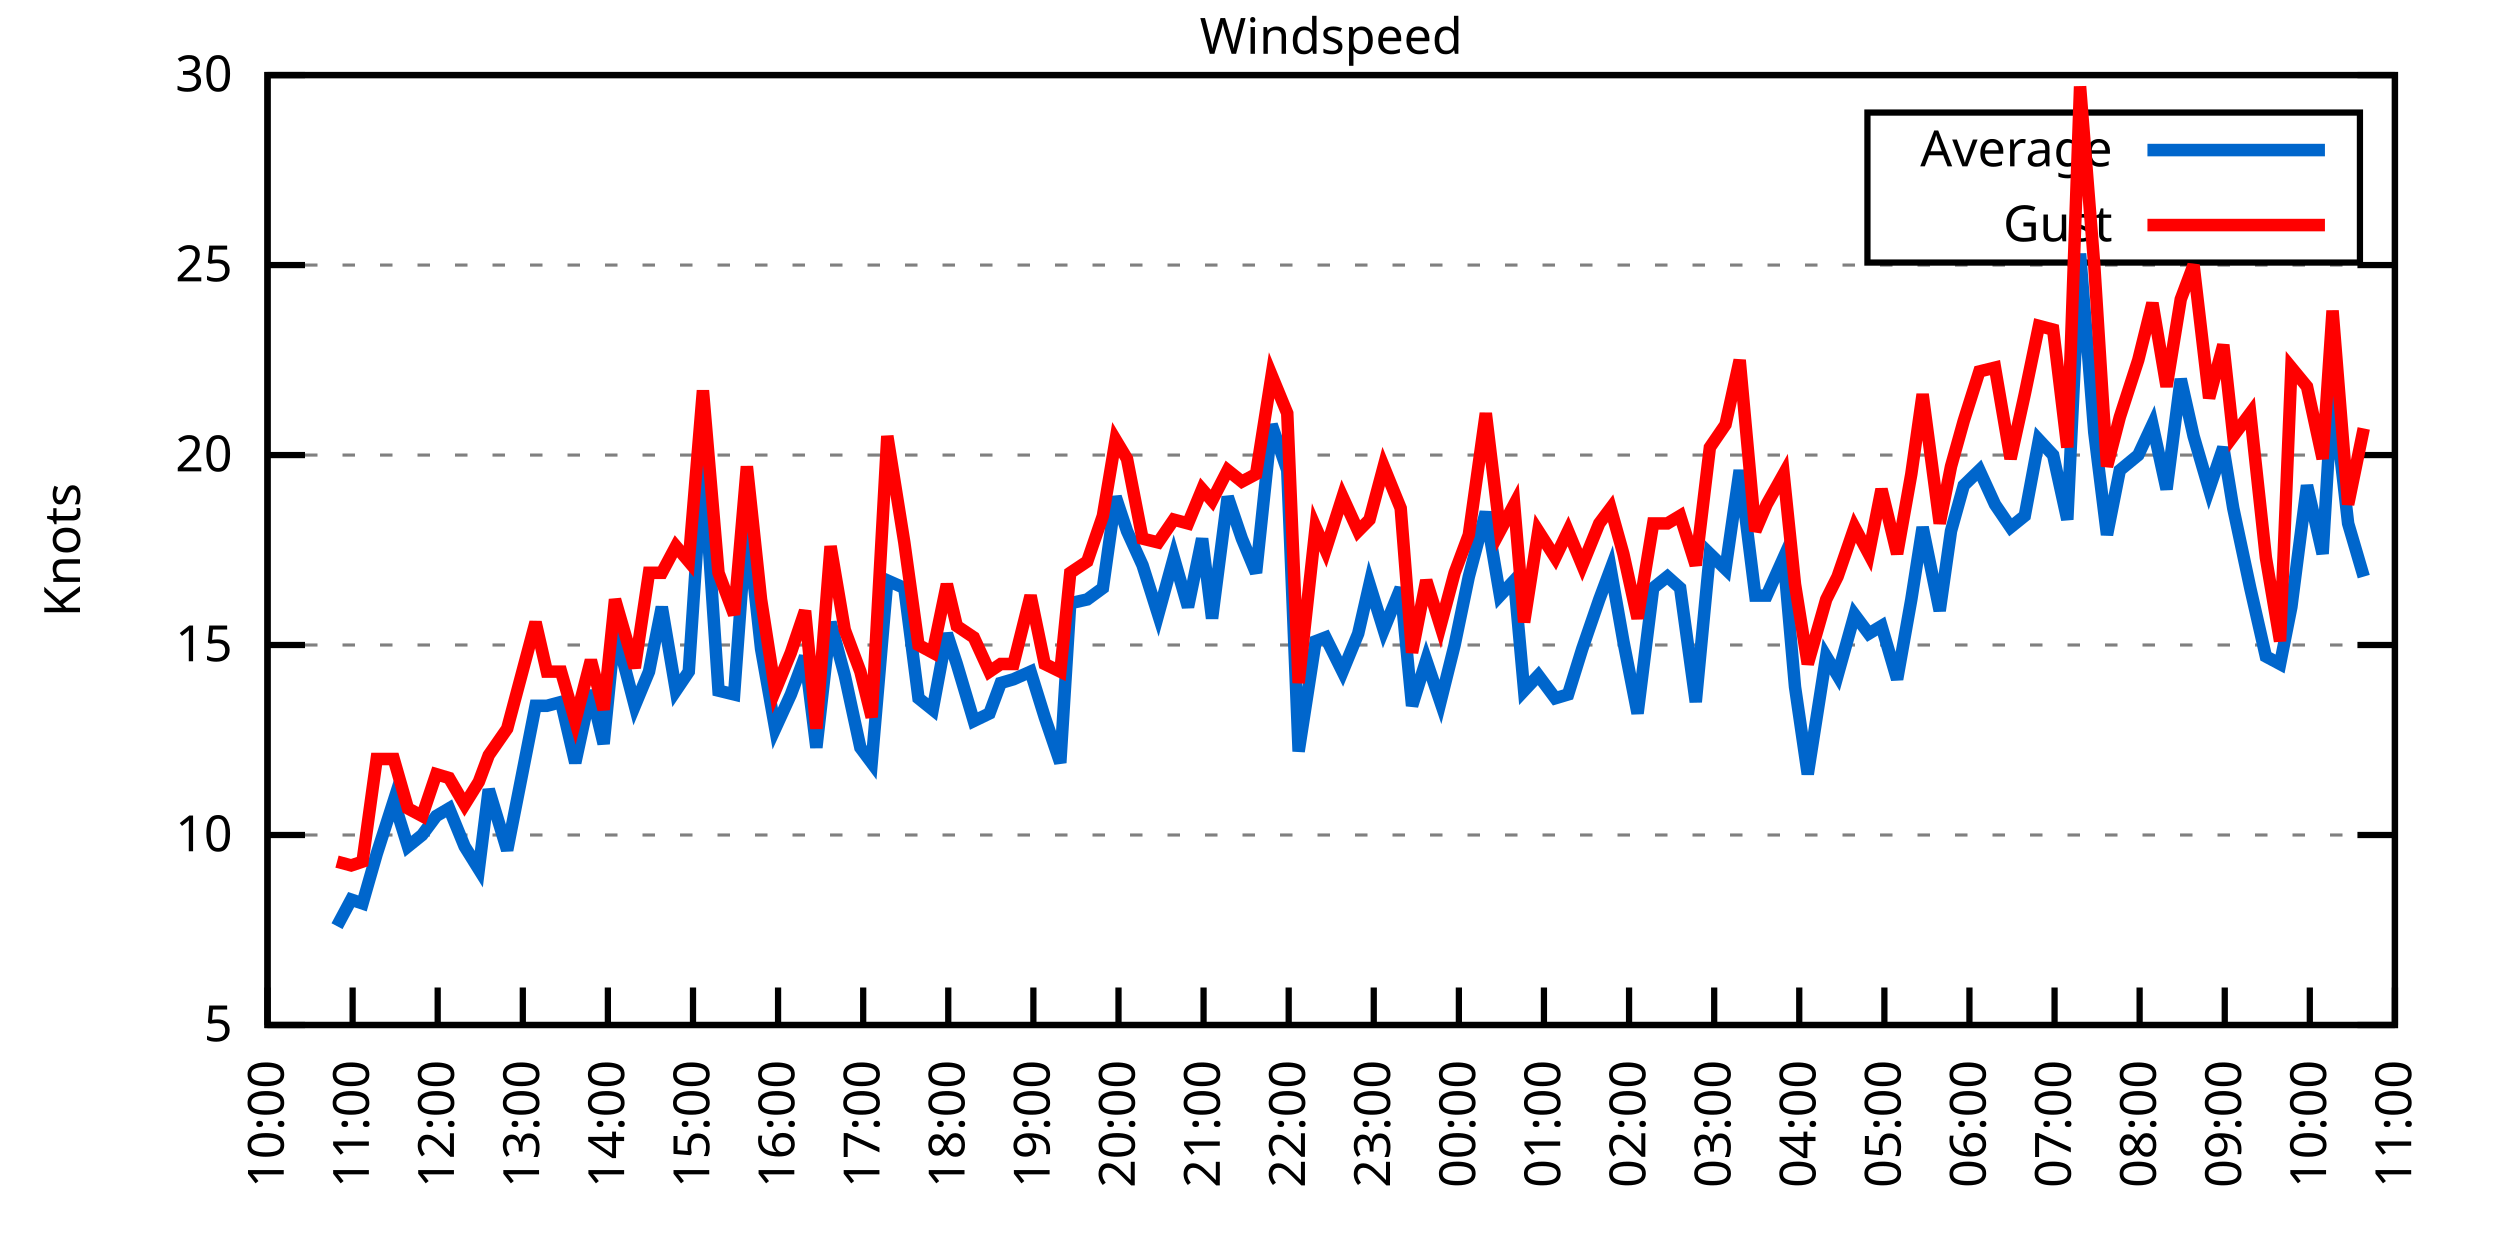
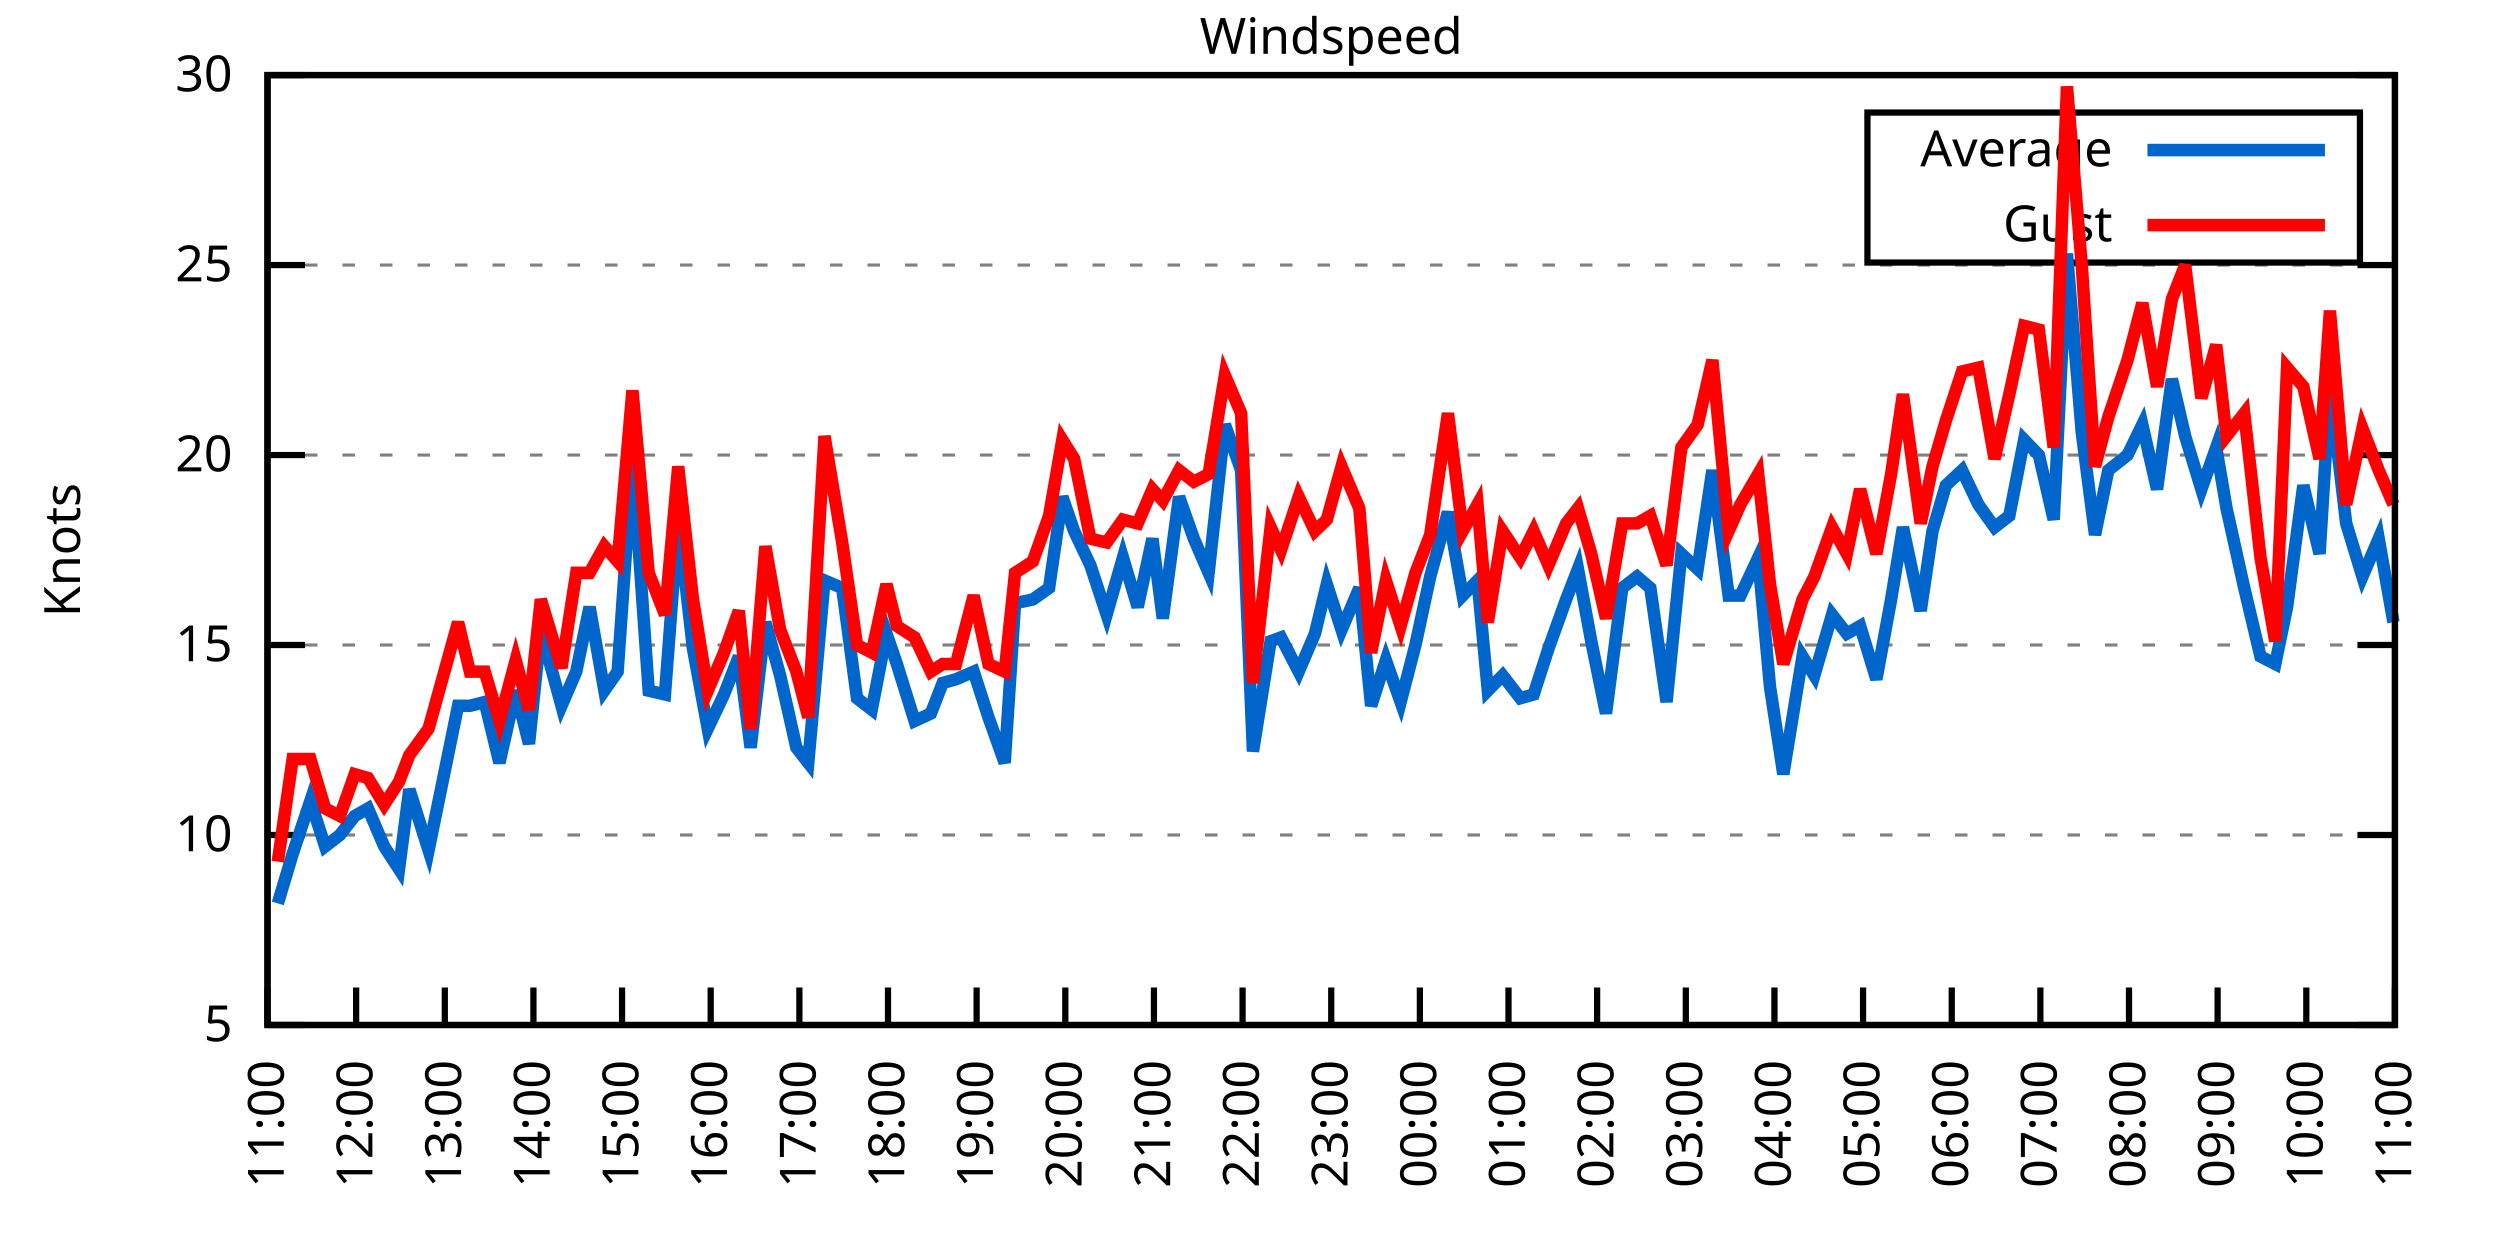
<svg xmlns="http://www.w3.org/2000/svg" xmlns:xlink="http://www.w3.org/1999/xlink" width="400" height="200" viewBox="0 0 400 200">
  <g id="gnuplot_canvas">
    <rect x="0" y="0" width="400" height="200" fill="none" />
    <defs>
      <circle id="gpDot" r="0.5" stroke-width="0.5" stroke="currentColor" />
      <path id="gpPt0" stroke-width="0.333" stroke="currentColor" d="M-1,0 h2 M0,-1 v2" />
      <path id="gpPt1" stroke-width="0.333" stroke="currentColor" d="M-1,-1 L1,1 M1,-1 L-1,1" />
      <path id="gpPt2" stroke-width="0.333" stroke="currentColor" d="M-1,0 L1,0 M0,-1 L0,1 M-1,-1 L1,1 M-1,1 L1,-1" />
      <rect id="gpPt3" stroke-width="0.333" stroke="currentColor" x="-1" y="-1" width="2" height="2" />
      <rect id="gpPt4" stroke-width="0.333" stroke="currentColor" fill="currentColor" x="-1" y="-1" width="2" height="2" />
      <circle id="gpPt5" stroke-width="0.333" stroke="currentColor" cx="0" cy="0" r="1" />
      <use xlink:href="#gpPt5" id="gpPt6" fill="currentColor" stroke="none" />
      <path id="gpPt7" stroke-width="0.333" stroke="currentColor" d="M0,-1.33 L-1.33,0.67 L1.33,0.67 z" />
      <use xlink:href="#gpPt7" id="gpPt8" fill="currentColor" stroke="none" />
      <use xlink:href="#gpPt7" id="gpPt9" stroke="currentColor" transform="rotate(180)" />
      <use xlink:href="#gpPt9" id="gpPt10" fill="currentColor" stroke="none" />
      <use xlink:href="#gpPt3" id="gpPt11" stroke="currentColor" transform="rotate(45)" />
      <use xlink:href="#gpPt11" id="gpPt12" fill="currentColor" stroke="none" />
      <path id="gpPt13" stroke-width="0.333" stroke="currentColor" d="M0,1.330 L1.265,0.411 L0.782,-1.067 L-0.782,-1.076 L-1.265,0.411 z" />
      <use xlink:href="#gpPt13" id="gpPt14" fill="currentColor" stroke="none" />
      <filter id="textbox" filterUnits="objectBoundingBox" x="0" y="0" height="1" width="1">
        <feFlood flood-color="white" flood-opacity="1" result="bgnd" />
        <feComposite in="SourceGraphic" in2="bgnd" operator="atop" />
      </filter>
      <filter id="greybox" filterUnits="objectBoundingBox" x="0" y="0" height="1" width="1">
        <feFlood flood-color="lightgrey" flood-opacity="1" result="grey" />
        <feComposite in="SourceGraphic" in2="grey" operator="atop" />
      </filter>
    </defs>
    <g fill="none" color="white" stroke="currentColor" stroke-width="1.00" stroke-linecap="butt" stroke-linejoin="miter">
</g>
    <g fill="none" color="black" stroke="currentColor" stroke-width="1.00" stroke-linecap="butt" stroke-linejoin="miter">
      <g stroke="none" shape-rendering="crispEdges">
        <polygon fill="rgb(255, 255, 255)" points="42.80,164.00 383.18,164.00 383.18,12.02 42.80,12.02 " />
      </g>
    </g>
    <g fill="none" color="black" stroke="currentColor" stroke-width="1.00" stroke-linecap="butt" stroke-linejoin="miter">
</g>
    <g fill="none" color="black" stroke="black" stroke-width="0.50" stroke-linecap="butt" stroke-linejoin="miter">
</g>
    <g fill="none" color="gray" stroke="currentColor" stroke-width="0.50" stroke-linecap="butt" stroke-linejoin="miter">
      <path stroke="gray" stroke-dasharray="2,4" class="gridline" d="M42.80,164.00 L383.19,164.00  " />
    </g>
    <g fill="none" color="gray" stroke="gray" stroke-width="1.00" stroke-linecap="butt" stroke-linejoin="miter">
</g>
    <g fill="none" color="black" stroke="currentColor" stroke-width="1.00" stroke-linecap="butt" stroke-linejoin="miter">
      <path stroke="black" d="M42.80,164.00 L48.80,164.00 M383.19,164.00 L377.19,164.00  " />
      <g transform="translate(37.20,166.60)" stroke="none" fill="black" font-family="Sans" font-size="8.00" text-anchor="end">
        <text>
          <tspan font-family="Sans"> 5</tspan>
        </text>
      </g>
    </g>
    <g fill="none" color="black" stroke="currentColor" stroke-width="1.00" stroke-linecap="butt" stroke-linejoin="miter">
</g>
    <g fill="none" color="black" stroke="black" stroke-width="0.50" stroke-linecap="butt" stroke-linejoin="miter">
</g>
    <g fill="none" color="gray" stroke="currentColor" stroke-width="0.50" stroke-linecap="butt" stroke-linejoin="miter">
      <path stroke="gray" stroke-dasharray="2,4" class="gridline" d="M42.80,133.60 L383.19,133.60  " />
    </g>
    <g fill="none" color="gray" stroke="gray" stroke-width="1.00" stroke-linecap="butt" stroke-linejoin="miter">
</g>
    <g fill="none" color="black" stroke="currentColor" stroke-width="1.00" stroke-linecap="butt" stroke-linejoin="miter">
      <path stroke="black" d="M42.80,133.60 L48.80,133.60 M383.19,133.60 L377.19,133.60  " />
      <g transform="translate(37.20,136.20)" stroke="none" fill="black" font-family="Sans" font-size="8.00" text-anchor="end">
        <text>
          <tspan font-family="Sans"> 10</tspan>
        </text>
      </g>
    </g>
    <g fill="none" color="black" stroke="currentColor" stroke-width="1.00" stroke-linecap="butt" stroke-linejoin="miter">
</g>
    <g fill="none" color="black" stroke="black" stroke-width="0.50" stroke-linecap="butt" stroke-linejoin="miter">
</g>
    <g fill="none" color="gray" stroke="currentColor" stroke-width="0.50" stroke-linecap="butt" stroke-linejoin="miter">
      <path stroke="gray" stroke-dasharray="2,4" class="gridline" d="M42.80,103.20 L383.19,103.20  " />
    </g>
    <g fill="none" color="gray" stroke="gray" stroke-width="1.00" stroke-linecap="butt" stroke-linejoin="miter">
</g>
    <g fill="none" color="black" stroke="currentColor" stroke-width="1.00" stroke-linecap="butt" stroke-linejoin="miter">
      <path stroke="black" d="M42.80,103.20 L48.80,103.20 M383.19,103.20 L377.19,103.20  " />
      <g transform="translate(37.20,105.80)" stroke="none" fill="black" font-family="Sans" font-size="8.00" text-anchor="end">
        <text>
          <tspan font-family="Sans"> 15</tspan>
        </text>
      </g>
    </g>
    <g fill="none" color="black" stroke="currentColor" stroke-width="1.00" stroke-linecap="butt" stroke-linejoin="miter">
</g>
    <g fill="none" color="black" stroke="black" stroke-width="0.50" stroke-linecap="butt" stroke-linejoin="miter">
</g>
    <g fill="none" color="gray" stroke="currentColor" stroke-width="0.50" stroke-linecap="butt" stroke-linejoin="miter">
      <path stroke="gray" stroke-dasharray="2,4" class="gridline" d="M42.80,72.81 L383.19,72.81  " />
    </g>
    <g fill="none" color="gray" stroke="gray" stroke-width="1.00" stroke-linecap="butt" stroke-linejoin="miter">
</g>
    <g fill="none" color="black" stroke="currentColor" stroke-width="1.00" stroke-linecap="butt" stroke-linejoin="miter">
      <path stroke="black" d="M42.80,72.81 L48.80,72.81 M383.19,72.81 L377.19,72.81  " />
      <g transform="translate(37.20,75.41)" stroke="none" fill="black" font-family="Sans" font-size="8.00" text-anchor="end">
        <text>
          <tspan font-family="Sans"> 20</tspan>
        </text>
      </g>
    </g>
    <g fill="none" color="black" stroke="currentColor" stroke-width="1.00" stroke-linecap="butt" stroke-linejoin="miter">
</g>
    <g fill="none" color="black" stroke="black" stroke-width="0.50" stroke-linecap="butt" stroke-linejoin="miter">
</g>
    <g fill="none" color="gray" stroke="currentColor" stroke-width="0.50" stroke-linecap="butt" stroke-linejoin="miter">
      <path stroke="gray" stroke-dasharray="2,4" class="gridline" d="M42.80,42.41 L383.19,42.41  " />
    </g>
    <g fill="none" color="gray" stroke="gray" stroke-width="1.00" stroke-linecap="butt" stroke-linejoin="miter">
</g>
    <g fill="none" color="black" stroke="currentColor" stroke-width="1.00" stroke-linecap="butt" stroke-linejoin="miter">
      <path stroke="black" d="M42.80,42.41 L48.80,42.41 M383.19,42.41 L377.19,42.41  " />
      <g transform="translate(37.20,45.01)" stroke="none" fill="black" font-family="Sans" font-size="8.00" text-anchor="end">
        <text>
          <tspan font-family="Sans"> 25</tspan>
        </text>
      </g>
    </g>
    <g fill="none" color="black" stroke="currentColor" stroke-width="1.00" stroke-linecap="butt" stroke-linejoin="miter">
</g>
    <g fill="none" color="black" stroke="black" stroke-width="0.50" stroke-linecap="butt" stroke-linejoin="miter">
</g>
    <g fill="none" color="gray" stroke="currentColor" stroke-width="0.50" stroke-linecap="butt" stroke-linejoin="miter">
      <path stroke="gray" stroke-dasharray="2,4" class="gridline" d="M42.80,12.01 L383.19,12.01  " />
    </g>
    <g fill="none" color="gray" stroke="gray" stroke-width="1.00" stroke-linecap="butt" stroke-linejoin="miter">
</g>
    <g fill="none" color="black" stroke="currentColor" stroke-width="1.00" stroke-linecap="butt" stroke-linejoin="miter">
      <path stroke="black" d="M42.80,12.01 L48.80,12.01 M383.19,12.01 L377.19,12.01  " />
      <g transform="translate(37.20,14.61)" stroke="none" fill="black" font-family="Sans" font-size="8.00" text-anchor="end">
        <text>
          <tspan font-family="Sans"> 30</tspan>
        </text>
      </g>
    </g>
    <g fill="none" color="black" stroke="currentColor" stroke-width="1.00" stroke-linecap="butt" stroke-linejoin="miter">
      <path stroke="black" d="M42.80,164.00 L42.80,158.00  " />
      <g transform="translate(45.40,169.60) rotate(270.00)" stroke="none" fill="black" font-family="Sans" font-size="8.00" text-anchor="end">
        <text>
-           <tspan font-family="Sans">10:00</tspan>
-         </text>
-       </g>
-     </g>
-     <g fill="none" color="black" stroke="currentColor" stroke-width="1.00" stroke-linecap="butt" stroke-linejoin="miter">
-       <path stroke="black" d="M56.42,164.00 L56.42,158.00  " />
-       <g transform="translate(59.02,169.60) rotate(270.00)" stroke="none" fill="black" font-family="Sans" font-size="8.00" text-anchor="end">
-         <text>
          <tspan font-family="Sans">11:00</tspan>
        </text>
      </g>
    </g>
    <g fill="none" color="black" stroke="currentColor" stroke-width="1.00" stroke-linecap="butt" stroke-linejoin="miter">
-       <path stroke="black" d="M70.03,164.00 L70.03,158.00  " />
-       <g transform="translate(72.63,169.60) rotate(270.00)" stroke="none" fill="black" font-family="Sans" font-size="8.00" text-anchor="end">
+       <path stroke="black" d="M56.98,164.00 L56.98,158.00  " />
+       <g transform="translate(59.58,169.60) rotate(270.00)" stroke="none" fill="black" font-family="Sans" font-size="8.00" text-anchor="end">
        <text>
          <tspan font-family="Sans">12:00</tspan>
        </text>
      </g>
    </g>
    <g fill="none" color="black" stroke="currentColor" stroke-width="1.00" stroke-linecap="butt" stroke-linejoin="miter">
-       <path stroke="black" d="M83.65,164.00 L83.65,158.00  " />
-       <g transform="translate(86.25,169.60) rotate(270.00)" stroke="none" fill="black" font-family="Sans" font-size="8.00" text-anchor="end">
+       <path stroke="black" d="M71.17,164.00 L71.17,158.00  " />
+       <g transform="translate(73.77,169.60) rotate(270.00)" stroke="none" fill="black" font-family="Sans" font-size="8.00" text-anchor="end">
        <text>
          <tspan font-family="Sans">13:00</tspan>
        </text>
      </g>
    </g>
    <g fill="none" color="black" stroke="currentColor" stroke-width="1.00" stroke-linecap="butt" stroke-linejoin="miter">
-       <path stroke="black" d="M97.26,164.00 L97.26,158.00  " />
-       <g transform="translate(99.86,169.60) rotate(270.00)" stroke="none" fill="black" font-family="Sans" font-size="8.00" text-anchor="end">
+       <path stroke="black" d="M85.35,164.00 L85.35,158.00  " />
+       <g transform="translate(87.95,169.60) rotate(270.00)" stroke="none" fill="black" font-family="Sans" font-size="8.00" text-anchor="end">
        <text>
          <tspan font-family="Sans">14:00</tspan>
        </text>
      </g>
    </g>
    <g fill="none" color="black" stroke="currentColor" stroke-width="1.00" stroke-linecap="butt" stroke-linejoin="miter">
-       <path stroke="black" d="M110.88,164.00 L110.88,158.00  " />
-       <g transform="translate(113.48,169.60) rotate(270.00)" stroke="none" fill="black" font-family="Sans" font-size="8.00" text-anchor="end">
+       <path stroke="black" d="M99.53,164.00 L99.53,158.00  " />
+       <g transform="translate(102.13,169.60) rotate(270.00)" stroke="none" fill="black" font-family="Sans" font-size="8.00" text-anchor="end">
        <text>
          <tspan font-family="Sans">15:00</tspan>
        </text>
      </g>
    </g>
    <g fill="none" color="black" stroke="currentColor" stroke-width="1.00" stroke-linecap="butt" stroke-linejoin="miter">
-       <path stroke="black" d="M124.49,164.00 L124.49,158.00  " />
-       <g transform="translate(127.09,169.60) rotate(270.00)" stroke="none" fill="black" font-family="Sans" font-size="8.00" text-anchor="end">
+       <path stroke="black" d="M113.71,164.00 L113.71,158.00  " />
+       <g transform="translate(116.31,169.60) rotate(270.00)" stroke="none" fill="black" font-family="Sans" font-size="8.00" text-anchor="end">
        <text>
          <tspan font-family="Sans">16:00</tspan>
        </text>
      </g>
    </g>
    <g fill="none" color="black" stroke="currentColor" stroke-width="1.00" stroke-linecap="butt" stroke-linejoin="miter">
-       <path stroke="black" d="M138.11,164.00 L138.11,158.00  " />
-       <g transform="translate(140.71,169.60) rotate(270.00)" stroke="none" fill="black" font-family="Sans" font-size="8.00" text-anchor="end">
+       <path stroke="black" d="M127.90,164.00 L127.90,158.00  " />
+       <g transform="translate(130.50,169.60) rotate(270.00)" stroke="none" fill="black" font-family="Sans" font-size="8.00" text-anchor="end">
        <text>
          <tspan font-family="Sans">17:00</tspan>
        </text>
      </g>
    </g>
    <g fill="none" color="black" stroke="currentColor" stroke-width="1.00" stroke-linecap="butt" stroke-linejoin="miter">
-       <path stroke="black" d="M151.72,164.00 L151.72,158.00  " />
-       <g transform="translate(154.32,169.60) rotate(270.00)" stroke="none" fill="black" font-family="Sans" font-size="8.00" text-anchor="end">
+       <path stroke="black" d="M142.08,164.00 L142.08,158.00  " />
+       <g transform="translate(144.68,169.60) rotate(270.00)" stroke="none" fill="black" font-family="Sans" font-size="8.00" text-anchor="end">
        <text>
          <tspan font-family="Sans">18:00</tspan>
        </text>
      </g>
    </g>
    <g fill="none" color="black" stroke="currentColor" stroke-width="1.00" stroke-linecap="butt" stroke-linejoin="miter">
-       <path stroke="black" d="M165.34,164.00 L165.34,158.00  " />
-       <g transform="translate(167.94,169.60) rotate(270.00)" stroke="none" fill="black" font-family="Sans" font-size="8.00" text-anchor="end">
+       <path stroke="black" d="M156.26,164.00 L156.26,158.00  " />
+       <g transform="translate(158.86,169.60) rotate(270.00)" stroke="none" fill="black" font-family="Sans" font-size="8.00" text-anchor="end">
        <text>
          <tspan font-family="Sans">19:00</tspan>
        </text>
      </g>
    </g>
    <g fill="none" color="black" stroke="currentColor" stroke-width="1.00" stroke-linecap="butt" stroke-linejoin="miter">
-       <path stroke="black" d="M178.96,164.00 L178.96,158.00  " />
-       <g transform="translate(181.56,169.60) rotate(270.00)" stroke="none" fill="black" font-family="Sans" font-size="8.00" text-anchor="end">
+       <path stroke="black" d="M170.45,164.00 L170.45,158.00  " />
+       <g transform="translate(173.05,169.60) rotate(270.00)" stroke="none" fill="black" font-family="Sans" font-size="8.00" text-anchor="end">
        <text>
          <tspan font-family="Sans">20:00</tspan>
        </text>
      </g>
    </g>
    <g fill="none" color="black" stroke="currentColor" stroke-width="1.00" stroke-linecap="butt" stroke-linejoin="miter">
-       <path stroke="black" d="M192.57,164.00 L192.57,158.00  " />
-       <g transform="translate(195.17,169.60) rotate(270.00)" stroke="none" fill="black" font-family="Sans" font-size="8.00" text-anchor="end">
+       <path stroke="black" d="M184.63,164.00 L184.63,158.00  " />
+       <g transform="translate(187.23,169.60) rotate(270.00)" stroke="none" fill="black" font-family="Sans" font-size="8.00" text-anchor="end">
        <text>
          <tspan font-family="Sans">21:00</tspan>
        </text>
      </g>
    </g>
    <g fill="none" color="black" stroke="currentColor" stroke-width="1.00" stroke-linecap="butt" stroke-linejoin="miter">
-       <path stroke="black" d="M206.19,164.00 L206.19,158.00  " />
-       <g transform="translate(208.79,169.60) rotate(270.00)" stroke="none" fill="black" font-family="Sans" font-size="8.00" text-anchor="end">
+       <path stroke="black" d="M198.81,164.00 L198.81,158.00  " />
+       <g transform="translate(201.41,169.60) rotate(270.00)" stroke="none" fill="black" font-family="Sans" font-size="8.00" text-anchor="end">
        <text>
          <tspan font-family="Sans">22:00</tspan>
        </text>
      </g>
    </g>
    <g fill="none" color="black" stroke="currentColor" stroke-width="1.00" stroke-linecap="butt" stroke-linejoin="miter">
-       <path stroke="black" d="M219.80,164.00 L219.80,158.00  " />
-       <g transform="translate(222.40,169.60) rotate(270.00)" stroke="none" fill="black" font-family="Sans" font-size="8.00" text-anchor="end">
+       <path stroke="black" d="M213.00,164.00 L213.00,158.00  " />
+       <g transform="translate(215.60,169.60) rotate(270.00)" stroke="none" fill="black" font-family="Sans" font-size="8.00" text-anchor="end">
        <text>
          <tspan font-family="Sans">23:00</tspan>
        </text>
      </g>
    </g>
    <g fill="none" color="black" stroke="currentColor" stroke-width="1.00" stroke-linecap="butt" stroke-linejoin="miter">
-       <path stroke="black" d="M233.42,164.00 L233.42,158.00  " />
-       <g transform="translate(236.02,169.60) rotate(270.00)" stroke="none" fill="black" font-family="Sans" font-size="8.00" text-anchor="end">
+       <path stroke="black" d="M227.18,164.00 L227.18,158.00  " />
+       <g transform="translate(229.78,169.60) rotate(270.00)" stroke="none" fill="black" font-family="Sans" font-size="8.00" text-anchor="end">
        <text>
          <tspan font-family="Sans">00:00</tspan>
        </text>
      </g>
    </g>
    <g fill="none" color="black" stroke="currentColor" stroke-width="1.00" stroke-linecap="butt" stroke-linejoin="miter">
-       <path stroke="black" d="M247.03,164.00 L247.03,158.00  " />
-       <g transform="translate(249.63,169.60) rotate(270.00)" stroke="none" fill="black" font-family="Sans" font-size="8.00" text-anchor="end">
+       <path stroke="black" d="M241.36,164.00 L241.36,158.00  " />
+       <g transform="translate(243.96,169.60) rotate(270.00)" stroke="none" fill="black" font-family="Sans" font-size="8.00" text-anchor="end">
        <text>
          <tspan font-family="Sans">01:00</tspan>
        </text>
      </g>
    </g>
    <g fill="none" color="black" stroke="currentColor" stroke-width="1.00" stroke-linecap="butt" stroke-linejoin="miter">
-       <path stroke="black" d="M260.65,164.00 L260.65,158.00  " />
-       <g transform="translate(263.25,169.60) rotate(270.00)" stroke="none" fill="black" font-family="Sans" font-size="8.00" text-anchor="end">
+       <path stroke="black" d="M255.54,164.00 L255.54,158.00  " />
+       <g transform="translate(258.14,169.60) rotate(270.00)" stroke="none" fill="black" font-family="Sans" font-size="8.00" text-anchor="end">
        <text>
          <tspan font-family="Sans">02:00</tspan>
        </text>
      </g>
    </g>
    <g fill="none" color="black" stroke="currentColor" stroke-width="1.00" stroke-linecap="butt" stroke-linejoin="miter">
-       <path stroke="black" d="M274.27,164.00 L274.27,158.00  " />
-       <g transform="translate(276.87,169.60) rotate(270.00)" stroke="none" fill="black" font-family="Sans" font-size="8.00" text-anchor="end">
+       <path stroke="black" d="M269.73,164.00 L269.73,158.00  " />
+       <g transform="translate(272.33,169.60) rotate(270.00)" stroke="none" fill="black" font-family="Sans" font-size="8.00" text-anchor="end">
        <text>
          <tspan font-family="Sans">03:00</tspan>
        </text>
      </g>
    </g>
    <g fill="none" color="black" stroke="currentColor" stroke-width="1.00" stroke-linecap="butt" stroke-linejoin="miter">
-       <path stroke="black" d="M287.88,164.00 L287.88,158.00  " />
-       <g transform="translate(290.48,169.60) rotate(270.00)" stroke="none" fill="black" font-family="Sans" font-size="8.00" text-anchor="end">
+       <path stroke="black" d="M283.91,164.00 L283.91,158.00  " />
+       <g transform="translate(286.51,169.60) rotate(270.00)" stroke="none" fill="black" font-family="Sans" font-size="8.00" text-anchor="end">
        <text>
          <tspan font-family="Sans">04:00</tspan>
        </text>
      </g>
    </g>
    <g fill="none" color="black" stroke="currentColor" stroke-width="1.00" stroke-linecap="butt" stroke-linejoin="miter">
-       <path stroke="black" d="M301.50,164.00 L301.50,158.00  " />
-       <g transform="translate(304.10,169.60) rotate(270.00)" stroke="none" fill="black" font-family="Sans" font-size="8.00" text-anchor="end">
+       <path stroke="black" d="M298.09,164.00 L298.09,158.00  " />
+       <g transform="translate(300.69,169.60) rotate(270.00)" stroke="none" fill="black" font-family="Sans" font-size="8.00" text-anchor="end">
        <text>
          <tspan font-family="Sans">05:00</tspan>
        </text>
      </g>
    </g>
    <g fill="none" color="black" stroke="currentColor" stroke-width="1.00" stroke-linecap="butt" stroke-linejoin="miter">
-       <path stroke="black" d="M315.11,164.00 L315.11,158.00  " />
-       <g transform="translate(317.71,169.60) rotate(270.00)" stroke="none" fill="black" font-family="Sans" font-size="8.00" text-anchor="end">
+       <path stroke="black" d="M312.28,164.00 L312.28,158.00  " />
+       <g transform="translate(314.88,169.60) rotate(270.00)" stroke="none" fill="black" font-family="Sans" font-size="8.00" text-anchor="end">
        <text>
          <tspan font-family="Sans">06:00</tspan>
        </text>
      </g>
    </g>
    <g fill="none" color="black" stroke="currentColor" stroke-width="1.00" stroke-linecap="butt" stroke-linejoin="miter">
-       <path stroke="black" d="M328.73,164.00 L328.73,158.00  " />
-       <g transform="translate(331.33,169.60) rotate(270.00)" stroke="none" fill="black" font-family="Sans" font-size="8.00" text-anchor="end">
+       <path stroke="black" d="M326.46,164.00 L326.46,158.00  " />
+       <g transform="translate(329.06,169.60) rotate(270.00)" stroke="none" fill="black" font-family="Sans" font-size="8.00" text-anchor="end">
        <text>
          <tspan font-family="Sans">07:00</tspan>
        </text>
      </g>
    </g>
    <g fill="none" color="black" stroke="currentColor" stroke-width="1.00" stroke-linecap="butt" stroke-linejoin="miter">
-       <path stroke="black" d="M342.34,164.00 L342.34,158.00  " />
-       <g transform="translate(344.94,169.60) rotate(270.00)" stroke="none" fill="black" font-family="Sans" font-size="8.00" text-anchor="end">
+       <path stroke="black" d="M340.64,164.00 L340.64,158.00  " />
+       <g transform="translate(343.24,169.60) rotate(270.00)" stroke="none" fill="black" font-family="Sans" font-size="8.00" text-anchor="end">
        <text>
          <tspan font-family="Sans">08:00</tspan>
        </text>
      </g>
    </g>
    <g fill="none" color="black" stroke="currentColor" stroke-width="1.00" stroke-linecap="butt" stroke-linejoin="miter">
-       <path stroke="black" d="M355.96,164.00 L355.96,158.00  " />
-       <g transform="translate(358.56,169.60) rotate(270.00)" stroke="none" fill="black" font-family="Sans" font-size="8.00" text-anchor="end">
+       <path stroke="black" d="M354.82,164.00 L354.82,158.00  " />
+       <g transform="translate(357.42,169.60) rotate(270.00)" stroke="none" fill="black" font-family="Sans" font-size="8.00" text-anchor="end">
        <text>
          <tspan font-family="Sans">09:00</tspan>
        </text>
      </g>
    </g>
    <g fill="none" color="black" stroke="currentColor" stroke-width="1.00" stroke-linecap="butt" stroke-linejoin="miter">
-       <path stroke="black" d="M369.57,164.00 L369.57,158.00  " />
-       <g transform="translate(372.17,169.60) rotate(270.00)" stroke="none" fill="black" font-family="Sans" font-size="8.00" text-anchor="end">
+       <path stroke="black" d="M369.01,164.00 L369.01,158.00  " />
+       <g transform="translate(371.61,169.60) rotate(270.00)" stroke="none" fill="black" font-family="Sans" font-size="8.00" text-anchor="end">
        <text>
          <tspan font-family="Sans">10:00</tspan>
        </text>
      </g>
    </g>
    <g fill="none" color="black" stroke="currentColor" stroke-width="1.00" stroke-linecap="butt" stroke-linejoin="miter">
      <path stroke="black" d="M383.19,164.00 L383.19,158.00  " />
      <g transform="translate(385.79,169.60) rotate(270.00)" stroke="none" fill="black" font-family="Sans" font-size="8.00" text-anchor="end">
        <text>
          <tspan font-family="Sans">11:00</tspan>
        </text>
      </g>
    </g>
    <g fill="none" color="black" stroke="currentColor" stroke-width="1.00" stroke-linecap="butt" stroke-linejoin="miter">
</g>
    <g fill="none" color="black" stroke="currentColor" stroke-width="1.00" stroke-linecap="butt" stroke-linejoin="miter">
      <path stroke="black" d="M42.80,12.01 L42.80,164.00 L383.19,164.00 L383.19,12.01 L42.80,12.01 Z  " />
    </g>
    <g fill="none" color="black" stroke="currentColor" stroke-width="1.00" stroke-linecap="butt" stroke-linejoin="miter">
</g>
    <g fill="none" color="black" stroke="currentColor" stroke-width="1.00" stroke-linecap="butt" stroke-linejoin="miter">
      <path stroke="black" d="M298.79,42.01 L298.79,18.01 L377.59,18.01 L377.59,42.01 L298.79,42.01 Z  " />
    </g>
    <g id="Windspeed_plot_1">
      <g fill="none" color="white" stroke="black" stroke-width="2.00" stroke-linecap="butt" stroke-linejoin="miter">
</g>
      <g fill="none" color="black" stroke="currentColor" stroke-width="2.00" stroke-linecap="butt" stroke-linejoin="miter">
        <g transform="translate(337.99,26.61)" stroke="none" fill="black" font-family="Sans" font-size="8.00" text-anchor="end">
          <text>
            <tspan font-family="Sans">Average</tspan>
          </text>
        </g>
      </g>
      <g fill="none" color="black" stroke="currentColor" stroke-width="2.00" stroke-linecap="butt" stroke-linejoin="miter">
-         <path stroke="rgb(  0, 102, 204)" d="M343.59,24.01 L371.99,24.01 M53.92,148.19 L56.19,143.94 L58.00,144.55 L60.27,136.64 L63.00,128.13 L65.27,135.43   L67.54,133.60 L69.80,130.56 L71.85,129.35 L74.34,135.43 L76.61,139.07 L78.20,126.31 L81.15,136.03 L85.69,112.93   L87.50,112.93 L89.77,112.32 L92.04,122.05 L94.54,110.50 L96.58,119.01 L98.40,100.77 L101.57,112.93 L103.84,107.46   L105.89,97.12 L108.15,110.50 L110.20,107.46 L112.47,73.41 L114.96,110.50 L117.46,111.11 L119.50,83.14 L121.77,103.81   L124.04,116.58 L126.54,111.11 L128.81,105.03 L130.62,119.62 L132.89,99.56 L135.16,108.07 L137.66,119.62 L139.47,122.05   L141.97,92.87 L144.69,94.08 L146.96,111.72 L149.23,113.54 L151.50,101.38 L153.09,106.24 L155.81,115.36 L158.31,114.15   L160.12,109.28 L162.16,108.68 L164.89,107.46 L167.16,114.76 L169.65,122.05 L171.24,96.52 L173.96,95.91 L176.46,94.08   L178.50,79.49 L180.32,84.97 L182.81,90.44 L185.31,98.34 L187.81,89.22 L190.08,97.12 L192.34,86.18 L193.93,98.95   L196.43,79.49 L198.70,86.18 L200.97,91.65 L203.46,67.94 L205.96,75.24 L207.78,120.23 L210.50,102.60 L212.09,101.99   L214.81,107.46 L217.31,101.38 L219.12,93.48 L221.39,100.77 L224.11,94.08 L225.93,112.93 L228.20,105.64 L230.47,112.32   L232.74,103.20 L235.01,92.26 L237.73,81.93 L240.00,95.30 L242.27,92.87 L243.86,110.50 L246.13,108.07 L248.85,111.72   L250.89,111.11 L253.16,103.81 L255.88,95.91 L257.70,91.04 L259.74,102.60 L262.01,114.15 L264.51,94.08 L266.78,92.26   L268.82,94.08 L271.32,112.32 L273.58,88.61 L276.08,91.04 L278.35,75.24 L280.85,95.30 L282.66,95.30 L285.38,89.22   L287.20,109.89 L289.24,123.87 L292.19,105.03 L294.01,108.07 L296.73,98.34 L299.00,101.38 L301.04,100.16 L303.54,108.68   L305.81,95.91 L307.62,84.36 L310.35,97.73 L312.16,84.97 L314.20,77.67 L316.70,75.24 L319.20,80.71 L321.69,84.36   L323.96,82.53 L326.23,70.37 L328.50,72.81 L330.77,83.14 L332.81,40.58 L335.08,69.16 L337.12,85.57 L339.17,75.24   L342.12,72.81 L344.39,67.94 L346.65,78.28 L348.92,60.65 L350.97,69.77 L353.46,78.28 L355.73,71.59 L357.32,81.32   L360.04,94.08 L362.54,105.03 L364.81,106.24 L366.62,97.12 L369.12,77.67 L371.62,88.61 L373.21,61.86 L375.70,83.75   L378.20,92.26  " />
+         <path stroke="rgb(  0, 102, 204)" d="M343.59,24.01 L371.99,24.01 M44.45,144.55 L46.82,136.64 L49.66,128.13 L52.02,135.43 L54.38,133.60 L56.75,130.56   L58.87,129.35 L61.47,135.43 L63.84,139.07 L65.49,126.31 L68.57,136.03 L73.29,112.93 L75.18,112.93 L77.55,112.32   L79.91,122.05 L82.51,110.50 L84.64,119.01 L86.53,100.77 L89.84,112.93 L92.20,107.46 L94.33,97.12 L96.70,110.50   L98.82,107.46 L101.19,73.41 L103.79,110.50 L106.39,111.11 L108.51,83.14 L110.88,103.81 L113.24,116.58 L115.84,111.11   L118.21,105.03 L120.10,119.62 L122.46,99.56 L124.82,108.07 L127.42,119.62 L129.32,122.05 L131.92,92.87 L134.75,94.08   L137.12,111.72 L139.48,113.54 L141.84,101.38 L143.50,106.24 L146.34,115.36 L148.94,114.15 L150.83,109.28 L152.95,108.68   L155.79,107.46 L158.15,114.76 L160.75,122.05 L162.41,96.52 L165.25,95.91 L167.85,94.08 L169.97,79.49 L171.86,84.97   L174.46,90.44 L177.06,98.34 L179.67,89.22 L182.03,97.12 L184.39,86.18 L186.05,98.95 L188.65,79.49 L191.01,86.18   L193.38,91.65 L195.98,67.94 L198.58,75.24 L200.47,120.23 L203.30,102.60 L204.96,101.99 L207.79,107.46 L210.39,101.38   L212.29,93.48 L214.65,100.77 L217.49,94.08 L219.38,112.93 L221.74,105.64 L224.10,112.32 L226.47,103.20 L228.83,92.26   L231.67,81.93 L234.03,95.30 L236.40,92.87 L238.05,110.50 L240.42,108.07 L243.25,111.72 L245.38,111.11 L247.74,103.81   L250.58,95.91 L252.47,91.04 L254.60,102.60 L256.96,114.15 L259.56,94.08 L261.93,92.26 L264.05,94.08 L266.65,112.32   L269.02,88.61 L271.62,91.04 L273.98,75.24 L276.58,95.30 L278.47,95.30 L281.31,89.22 L283.20,109.89 L285.33,123.87   L288.40,105.03 L290.29,108.07 L293.13,98.34 L295.49,101.38 L297.62,100.16 L300.22,108.68 L302.58,95.91 L304.47,84.36   L307.31,97.73 L309.20,84.97 L311.33,77.67 L313.93,75.24 L316.53,80.71 L319.13,84.36 L321.49,82.53 L323.86,70.37   L326.22,72.81 L328.59,83.14 L330.71,40.58 L333.08,69.16 L335.20,85.57 L337.33,75.24 L340.40,72.81 L342.77,67.94   L345.13,78.28 L347.50,60.65 L349.62,69.77 L352.22,78.28 L354.59,71.59 L356.24,81.32 L359.08,94.08 L361.68,105.03   L364.04,106.24 L365.93,97.12 L368.53,77.67 L371.13,88.61 L372.79,61.86 L375.39,83.75 L377.99,92.26 L380.59,86.18   L382.95,99.56  " />
      </g>
    </g>
    <g id="Windspeed_plot_2">
      <g fill="none" color="black" stroke="currentColor" stroke-width="2.00" stroke-linecap="butt" stroke-linejoin="miter">
        <g transform="translate(337.99,38.61)" stroke="none" fill="black" font-family="Sans" font-size="8.00" text-anchor="end">
          <text>
            <tspan font-family="Sans">Gust</tspan>
          </text>
        </g>
      </g>
      <g fill="none" color="black" stroke="currentColor" stroke-width="2.00" stroke-linecap="butt" stroke-linejoin="miter">
-         <path stroke="rgb(255,   0,   0)" d="M343.59,36.01 L371.99,36.01 M53.92,137.86 L56.19,138.47 L58.00,137.86 L60.27,121.44 L63.00,121.44 L65.27,129.35   L67.54,130.56 L69.80,123.87 L71.85,124.48 L74.34,128.74 L76.61,125.09 L78.20,120.83 L81.15,116.58 L85.69,99.56   L87.50,107.46 L89.77,107.46 L92.04,115.36 L94.54,105.64 L96.58,113.54 L98.40,95.91 L101.57,106.85 L103.84,91.65   L105.89,91.65 L108.15,87.40 L110.20,89.83 L112.47,62.47 L114.96,91.65 L117.46,98.34 L119.50,74.63 L121.77,95.91   L124.04,110.50 L126.54,104.42 L128.81,97.73 L130.62,116.58 L132.89,87.40 L135.16,100.77 L137.66,107.46 L139.47,114.76   L141.97,69.77 L144.69,86.79 L146.96,103.20 L149.23,104.42 L151.50,93.48 L153.09,100.16 L155.81,101.99 L158.31,107.46   L160.12,106.24 L162.16,106.24 L164.89,95.30 L167.16,106.24 L169.65,107.46 L171.24,91.65 L173.96,89.83 L176.46,82.53   L178.50,70.37 L180.32,73.41 L182.81,86.18 L185.31,86.79 L187.81,83.14 L190.08,83.75 L192.34,78.28 L193.93,80.10   L196.43,75.24 L198.70,77.06 L200.97,75.85 L203.46,60.04 L205.96,66.12 L207.78,109.28 L210.50,84.36 L212.09,88.00   L214.81,79.49 L217.31,84.97 L219.12,83.14 L221.39,74.63 L224.11,81.32 L225.93,104.42 L228.20,92.87 L230.47,100.16   L232.74,91.65 L235.01,85.57 L237.73,66.12 L240.00,84.97 L242.27,80.71 L243.86,99.56 L246.13,84.97 L248.85,89.22   L250.89,84.97 L253.16,90.44 L255.88,83.75 L257.70,81.32 L259.74,88.61 L262.01,98.95 L264.51,83.75 L266.78,83.75   L268.82,82.53 L271.32,90.44 L273.58,71.59 L276.08,67.94 L278.35,57.61 L280.85,84.97 L282.66,80.71 L285.38,75.85   L287.20,93.48 L289.24,106.24 L292.19,95.91 L294.01,92.26 L296.73,84.36 L299.00,88.61 L301.04,78.28 L303.54,88.61   L305.81,75.85 L307.62,63.08 L310.35,83.75 L312.16,74.63 L314.20,67.33 L316.70,59.43 L319.20,58.82 L321.69,73.41   L323.96,63.08 L326.23,52.14 L328.50,52.74 L330.77,71.59 L332.81,13.83 L335.08,42.41 L337.12,74.63 L339.17,66.73   L342.12,57.61 L344.39,48.49 L346.65,61.86 L348.92,47.88 L350.97,42.41 L353.46,63.69 L355.73,55.18 L357.32,69.77   L360.04,66.12 L362.54,89.22 L364.81,102.60 L366.62,58.82 L369.12,61.86 L371.62,73.41 L373.21,49.70 L375.70,80.71   L378.20,68.55  " />
+         <path stroke="rgb(255,   0,   0)" d="M343.59,36.01 L371.99,36.01 M44.45,137.86 L46.82,121.44 L49.66,121.44 L52.02,129.35 L54.38,130.56 L56.75,123.87   L58.87,124.48 L61.47,128.74 L63.84,125.09 L65.49,120.83 L68.57,116.58 L73.29,99.56 L75.18,107.46 L77.55,107.46   L79.91,115.36 L82.51,105.64 L84.64,113.54 L86.53,95.91 L89.84,106.85 L92.20,91.65 L94.33,91.65 L96.70,87.40   L98.82,89.83 L101.19,62.47 L103.79,91.65 L106.39,98.34 L108.51,74.63 L110.88,95.91 L113.24,110.50 L115.84,104.42   L118.21,97.73 L120.10,116.58 L122.46,87.40 L124.82,100.77 L127.42,107.46 L129.32,114.76 L131.92,69.77 L134.75,86.79   L137.12,103.20 L139.48,104.42 L141.84,93.48 L143.50,100.16 L146.34,101.99 L148.94,107.46 L150.83,106.24 L152.95,106.24   L155.79,95.30 L158.15,106.24 L160.75,107.46 L162.41,91.65 L165.25,89.83 L167.85,82.53 L169.97,70.37 L171.86,73.41   L174.46,86.18 L177.06,86.79 L179.67,83.14 L182.03,83.75 L184.39,78.28 L186.05,80.10 L188.65,75.24 L191.01,77.06   L193.38,75.85 L195.98,60.04 L198.58,66.12 L200.47,109.28 L203.30,84.36 L204.96,88.00 L207.79,79.49 L210.39,84.97   L212.29,83.14 L214.65,74.63 L217.49,81.32 L219.38,104.42 L221.74,92.87 L224.10,100.16 L226.47,91.65 L228.83,85.57   L231.67,66.12 L234.03,84.97 L236.40,80.71 L238.05,99.56 L240.42,84.97 L243.25,89.22 L245.38,84.97 L247.74,90.44   L250.58,83.75 L252.47,81.32 L254.60,88.61 L256.96,98.95 L259.56,83.75 L261.93,83.75 L264.05,82.53 L266.65,90.44   L269.02,71.59 L271.62,67.94 L273.98,57.61 L276.58,84.97 L278.47,80.71 L281.31,75.85 L283.20,93.48 L285.33,106.24   L288.40,95.91 L290.29,92.26 L293.13,84.36 L295.49,88.61 L297.62,78.28 L300.22,88.61 L302.58,75.85 L304.47,63.08   L307.31,83.75 L309.20,74.63 L311.33,67.33 L313.93,59.43 L316.53,58.82 L319.13,73.41 L321.49,63.08 L323.86,52.14   L326.22,52.74 L328.59,71.59 L330.71,13.83 L333.08,42.41 L335.20,74.63 L337.33,66.73 L340.40,57.61 L342.77,48.49   L345.13,61.86 L347.50,47.88 L349.62,42.41 L352.22,63.69 L354.59,55.18 L356.24,69.77 L359.08,66.12 L361.68,89.22   L364.04,102.60 L365.93,58.82 L368.53,61.86 L371.13,73.41 L372.79,49.70 L375.39,80.71 L377.99,68.55 L380.59,75.24   L382.95,80.71  " />
      </g>
    </g>
    <g fill="none" color="black" stroke="currentColor" stroke-width="2.00" stroke-linecap="butt" stroke-linejoin="miter">
</g>
    <g fill="none" color="black" stroke="black" stroke-width="1.00" stroke-linecap="butt" stroke-linejoin="miter">
</g>
    <g fill="none" color="black" stroke="currentColor" stroke-width="1.00" stroke-linecap="butt" stroke-linejoin="miter">
      <path stroke="black" d="M42.80,12.01 L42.80,164.00 L383.19,164.00 L383.19,12.01 L42.80,12.01 Z  " />
      <g transform="translate(12.80,88.01) rotate(270.00)" stroke="none" fill="black" font-family="Sans" font-size="8.00" text-anchor="middle">
        <text>
          <tspan font-family="Sans">Knots</tspan>
        </text>
      </g>
    </g>
    <g fill="none" color="black" stroke="currentColor" stroke-width="1.00" stroke-linecap="butt" stroke-linejoin="miter">
</g>
    <g fill="none" color="black" stroke="currentColor" stroke-width="1.00" stroke-linecap="butt" stroke-linejoin="miter">
      <g transform="translate(212.99,8.61)" stroke="none" fill="black" font-family="Sans" font-size="8.00" text-anchor="middle">
        <text>
          <tspan font-family="Sans">Windspeed</tspan>
        </text>
      </g>
    </g>
    <g fill="none" color="black" stroke="currentColor" stroke-width="1.00" stroke-linecap="butt" stroke-linejoin="miter">
</g>
  </g>
</svg>
